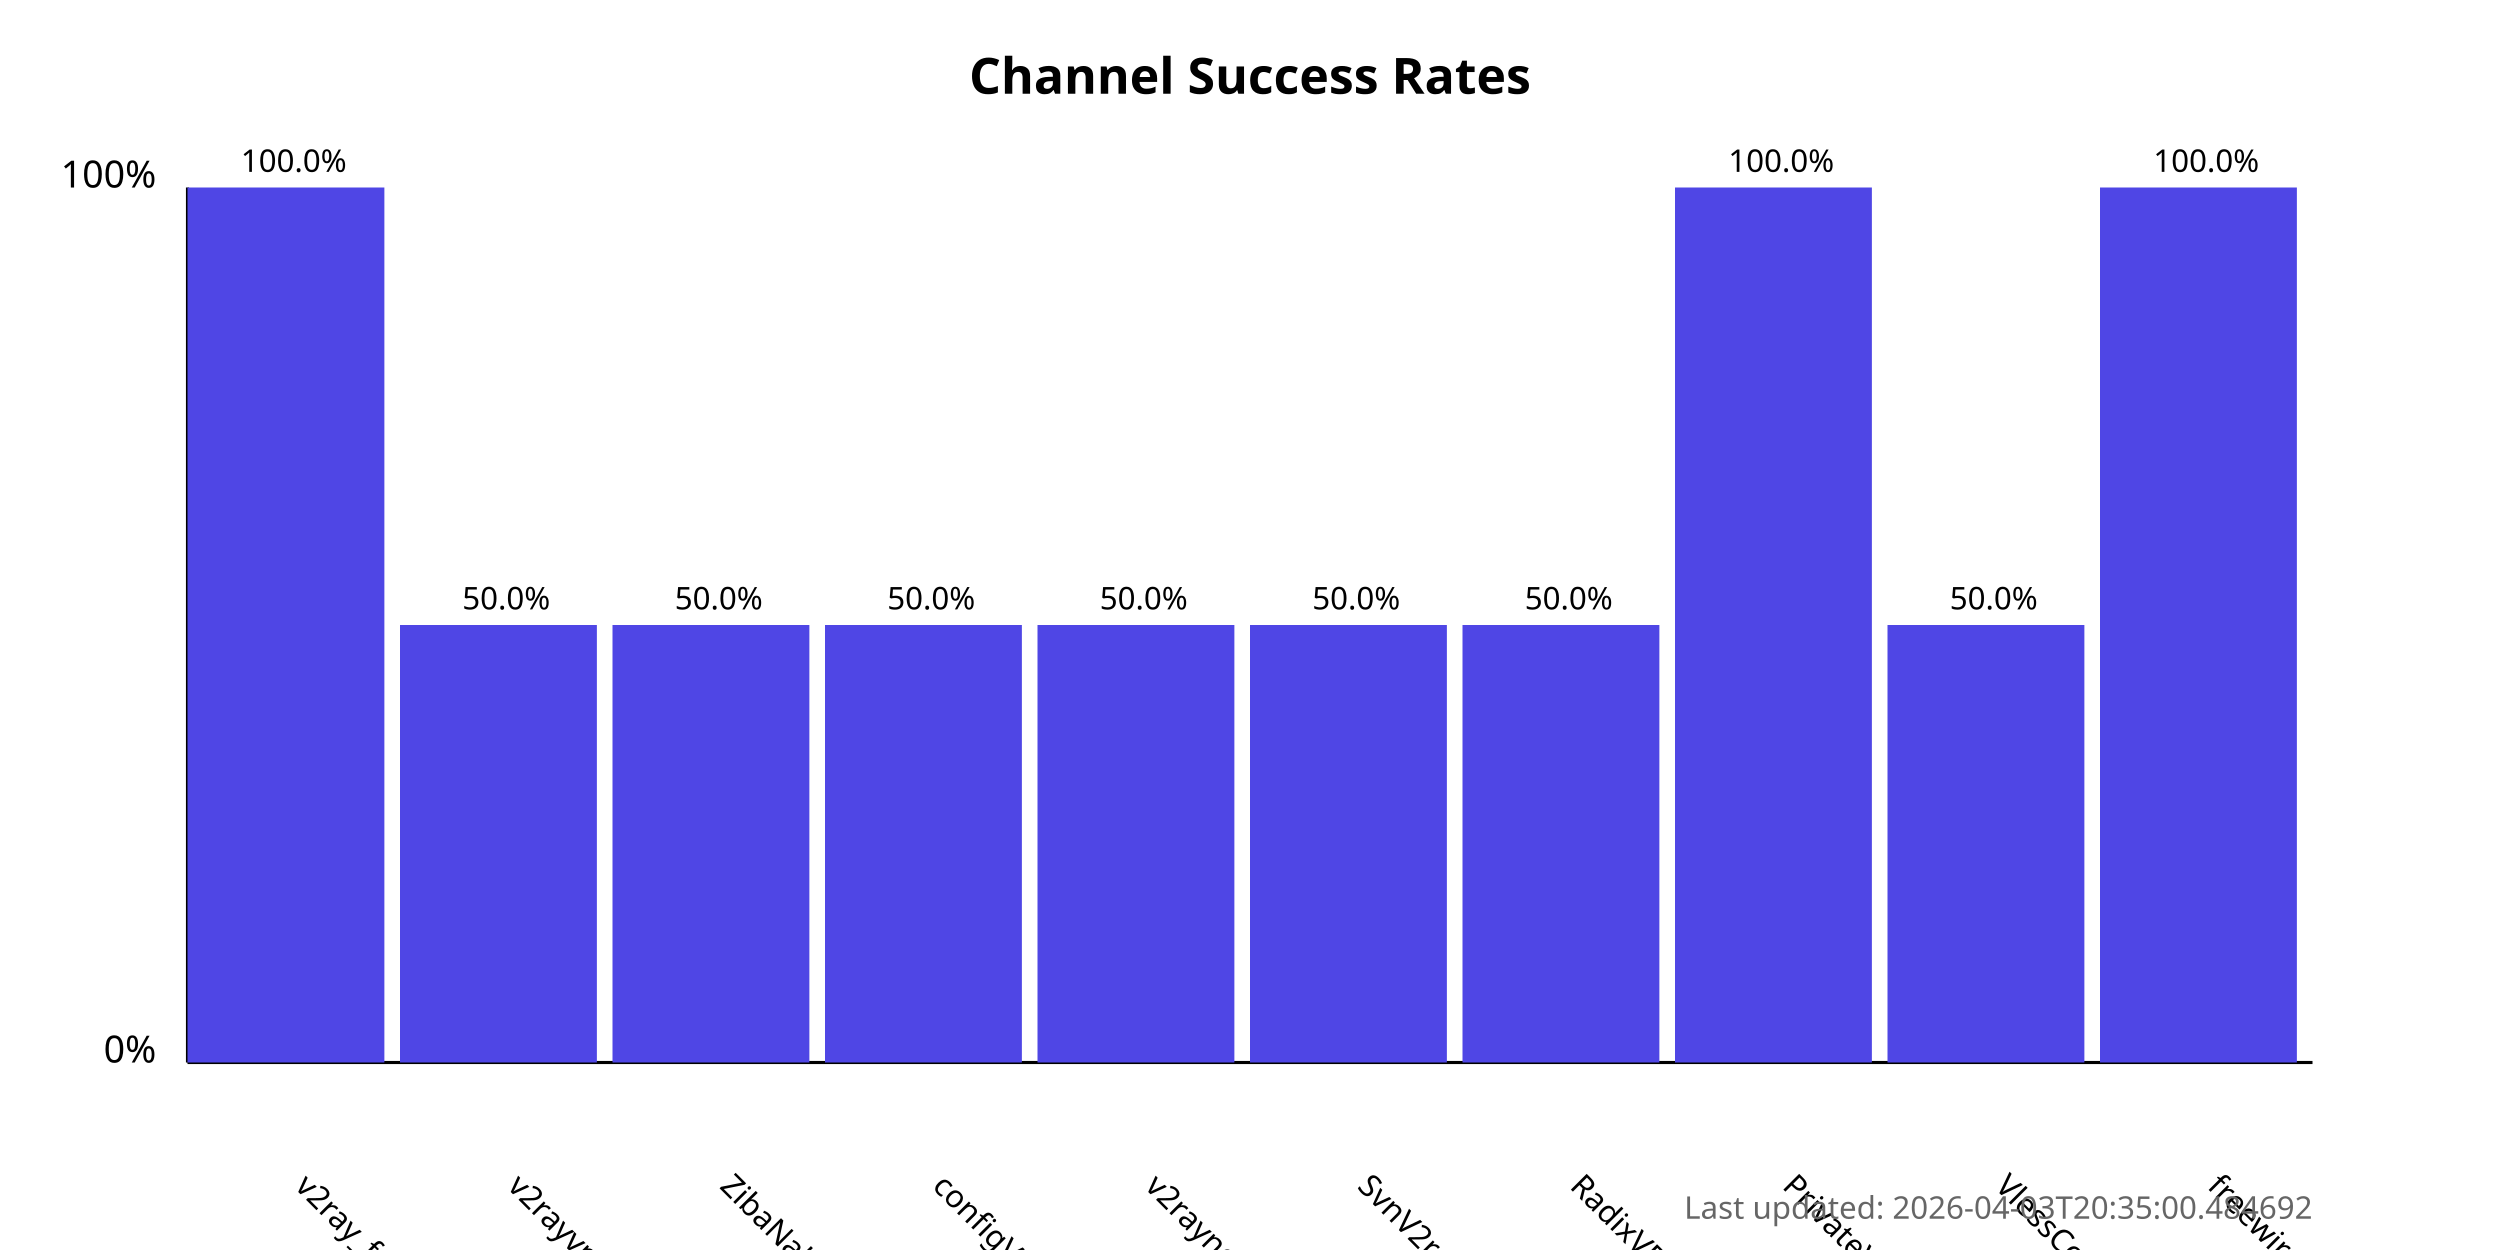
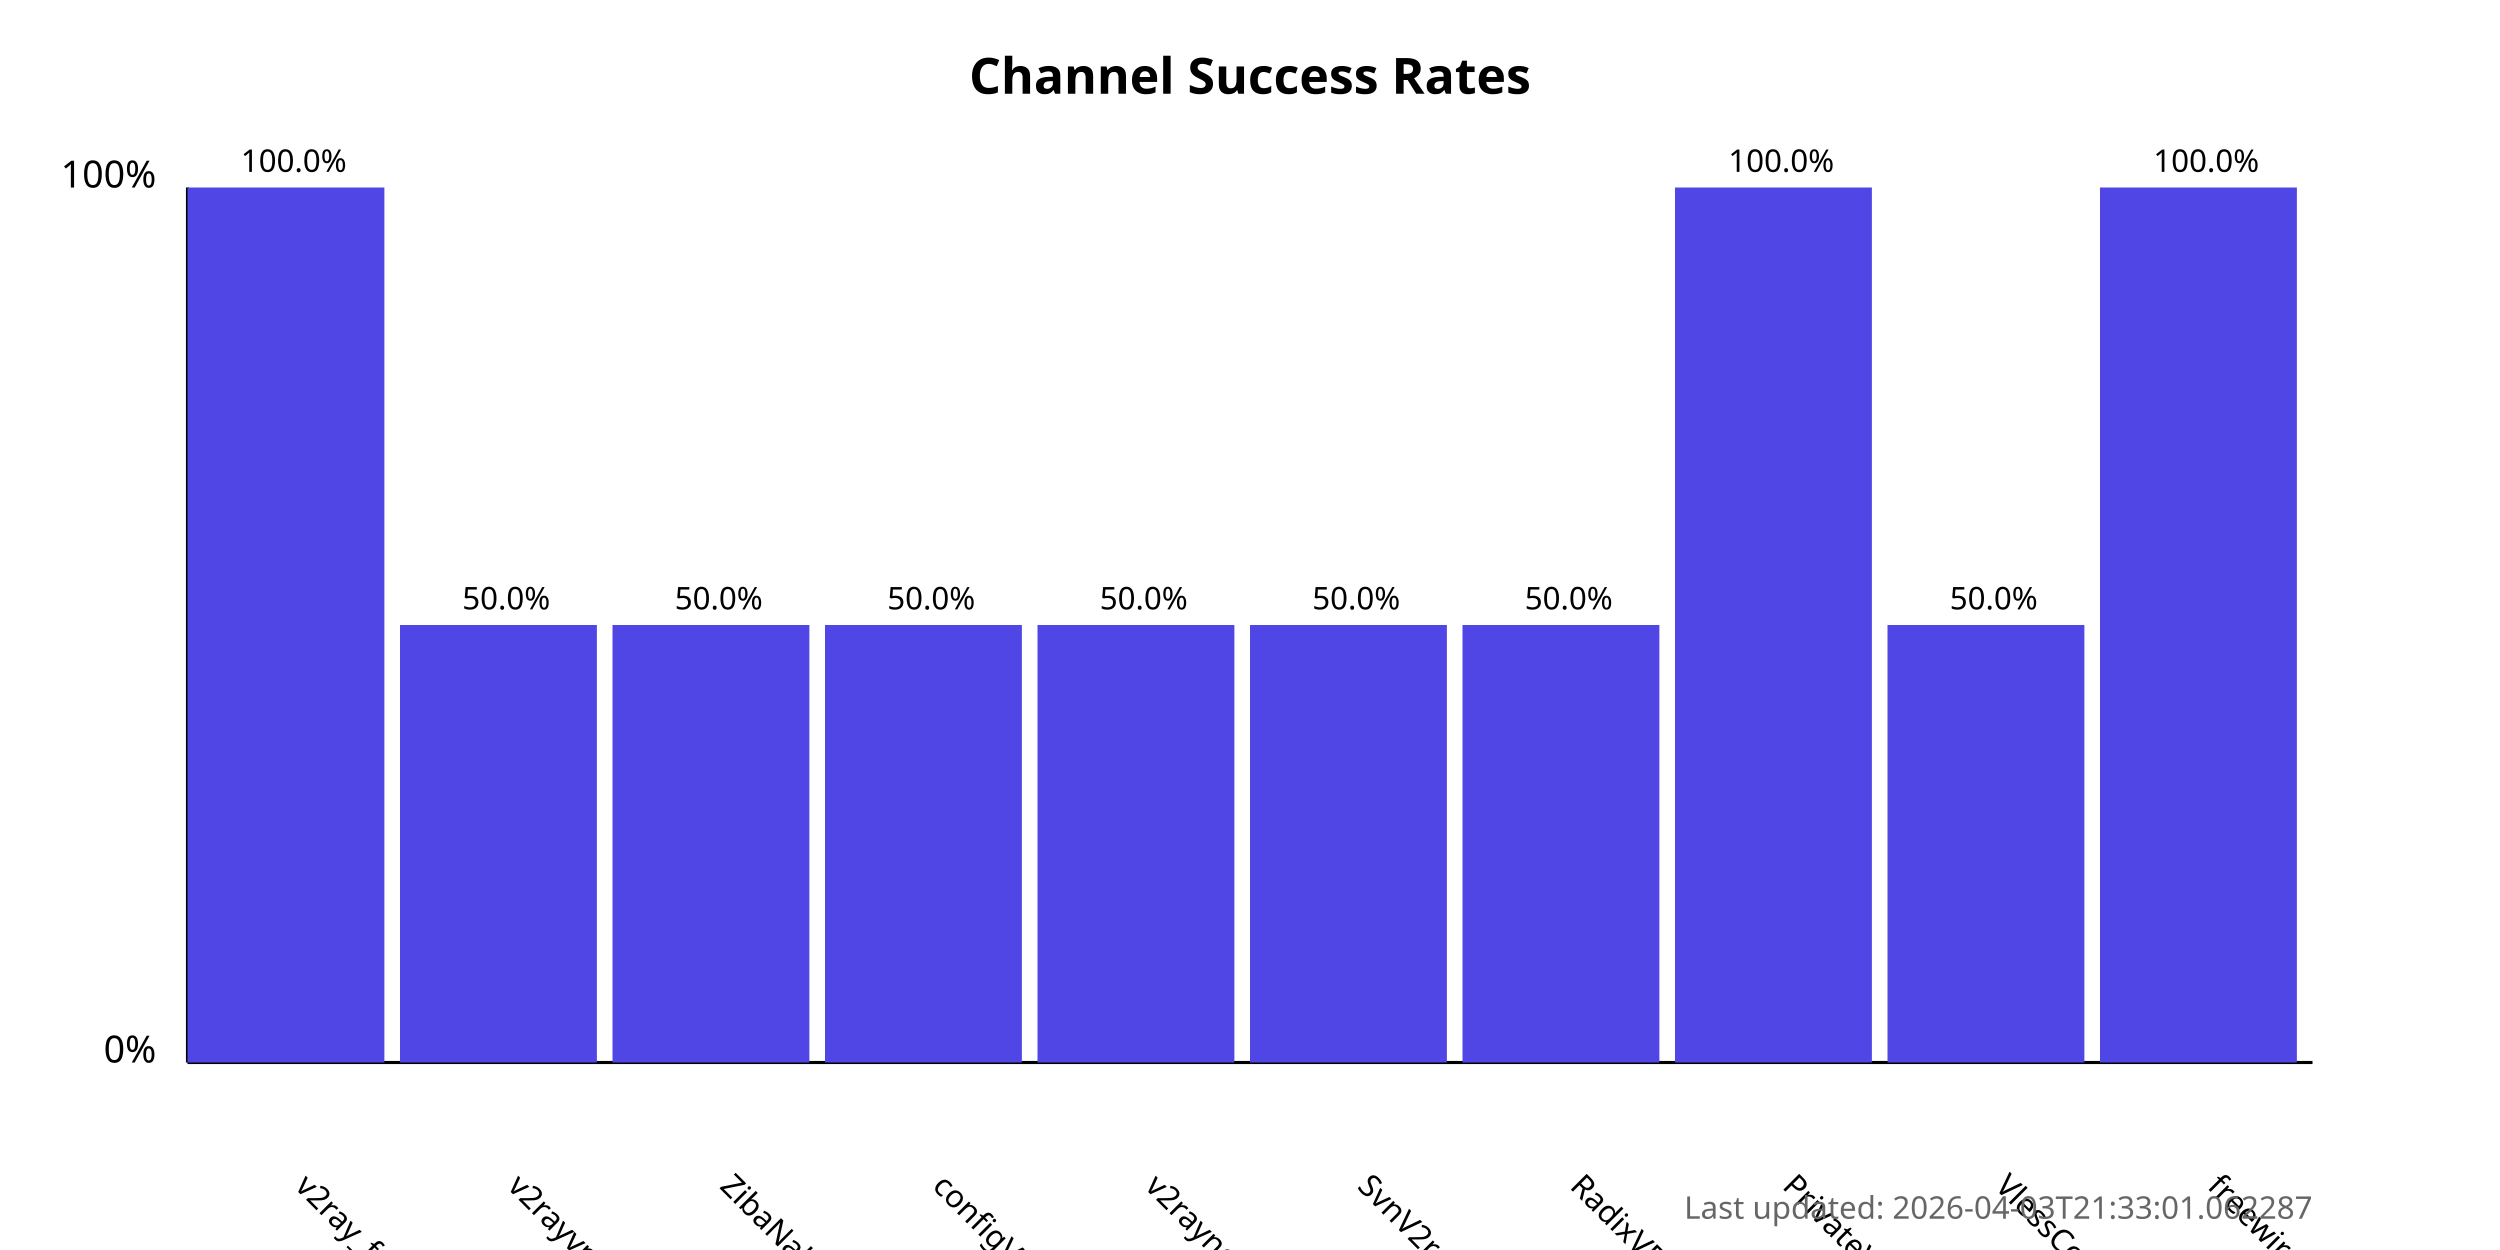
<svg xmlns="http://www.w3.org/2000/svg" width="800" height="400">
  <style>
            .chart-title { font: bold 16px sans-serif; }
            .axis-label { font: 12px sans-serif; }
            .tick-label { font: 10px sans-serif; }
            .bar { fill: #4f46e5; }
            .bar:hover { fill: #6366f1; }
            .timestamp { font: 10px sans-serif; fill: #666; }
        </style>
  <text x="400.0" y="30" text-anchor="middle" class="chart-title">
            Channel Success Rates
        </text>
  <line x1="60" y1="340" x2="60" y2="60" stroke="black" stroke-width="1" />
  <line x1="60" y1="340" x2="740" y2="340" stroke="black" stroke-width="1" />
  <text x="50" y="340" text-anchor="end" class="axis-label">0%</text>
  <text x="50" y="60" text-anchor="end" class="axis-label">100%</text>
  <g>
    <rect x="60" y="60.0" width="63.0" height="280.0" class="bar" />
    <text x="94.0" y="380" transform="rotate(45, 94.0, 380)" text-anchor="start" class="tick-label">
                v2ray_free_conf
            </text>
    <text x="94.0" y="55.0" text-anchor="middle" class="tick-label">
                100.0%
            </text>
  </g>
  <g>
    <rect x="128.0" y="200.0" width="63.0" height="140.0" class="bar" />
    <text x="162.0" y="380" transform="rotate(45, 162.0, 380)" text-anchor="start" class="tick-label">
                v2rayvpno
            </text>
    <text x="162.0" y="195.0" text-anchor="middle" class="tick-label">
                50.0%
            </text>
  </g>
  <g>
    <rect x="196.0" y="200.0" width="63.0" height="140.0" class="bar" />
    <text x="230.0" y="380" transform="rotate(45, 230.0, 380)" text-anchor="start" class="tick-label">
                ZibaNabz
            </text>
    <text x="230.0" y="195.0" text-anchor="middle" class="tick-label">
                50.0%
            </text>
  </g>
  <g>
    <rect x="264.0" y="200.0" width="63.0" height="140.0" class="bar" />
    <text x="298.0" y="380" transform="rotate(45, 298.0, 380)" text-anchor="start" class="tick-label">
                configV2rayForFree
            </text>
    <text x="298.0" y="195.0" text-anchor="middle" class="tick-label">
                50.0%
            </text>
  </g>
  <g>
    <rect x="332.0" y="200.0" width="63.0" height="140.0" class="bar" />
    <text x="366.0" y="380" transform="rotate(45, 366.0, 380)" text-anchor="start" class="tick-label">
                v2rayngvpn
            </text>
    <text x="366.0" y="195.0" text-anchor="middle" class="tick-label">
                50.0%
            </text>
  </g>
  <g>
    <rect x="400.0" y="200.0" width="63.0" height="140.0" class="bar" />
    <text x="434.0" y="380" transform="rotate(45, 434.0, 380)" text-anchor="start" class="tick-label">
                SvnV2ray
            </text>
    <text x="434.0" y="195.0" text-anchor="middle" class="tick-label">
                50.0%
            </text>
  </g>
  <g>
    <rect x="468.0" y="200.0" width="63.0" height="140.0" class="bar" />
    <text x="502.0" y="380" transform="rotate(45, 502.0, 380)" text-anchor="start" class="tick-label">
                RadixVPN
            </text>
    <text x="502.0" y="195.0" text-anchor="middle" class="tick-label">
                50.0%
            </text>
  </g>
  <g>
    <rect x="536.0" y="60.0" width="63.0" height="280.0" class="bar" />
    <text x="570.0" y="380" transform="rotate(45, 570.0, 380)" text-anchor="start" class="tick-label">
                PrivateVPNs
            </text>
    <text x="570.0" y="55.0" text-anchor="middle" class="tick-label">
                100.0%
            </text>
  </g>
  <g>
    <rect x="604.0" y="200.0" width="63.0" height="140.0" class="bar" />
    <text x="638.0" y="380" transform="rotate(45, 638.0, 380)" text-anchor="start" class="tick-label">
                VlessConfig
            </text>
    <text x="638.0" y="195.0" text-anchor="middle" class="tick-label">
                50.0%
            </text>
  </g>
  <g>
    <rect x="672.0" y="60.0" width="63.0" height="280.0" class="bar" />
    <text x="706.0" y="380" transform="rotate(45, 706.0, 380)" text-anchor="start" class="tick-label">
                freewireguard
            </text>
    <text x="706.0" y="55.0" text-anchor="middle" class="tick-label">
                100.0%
            </text>
  </g>
  <text x="740" y="390" text-anchor="end" class="timestamp">
-             Last updated: 2026-04-03T20:35:00.484692
+             Last updated: 2026-04-03T21:33:01.062287
        </text>
</svg>
